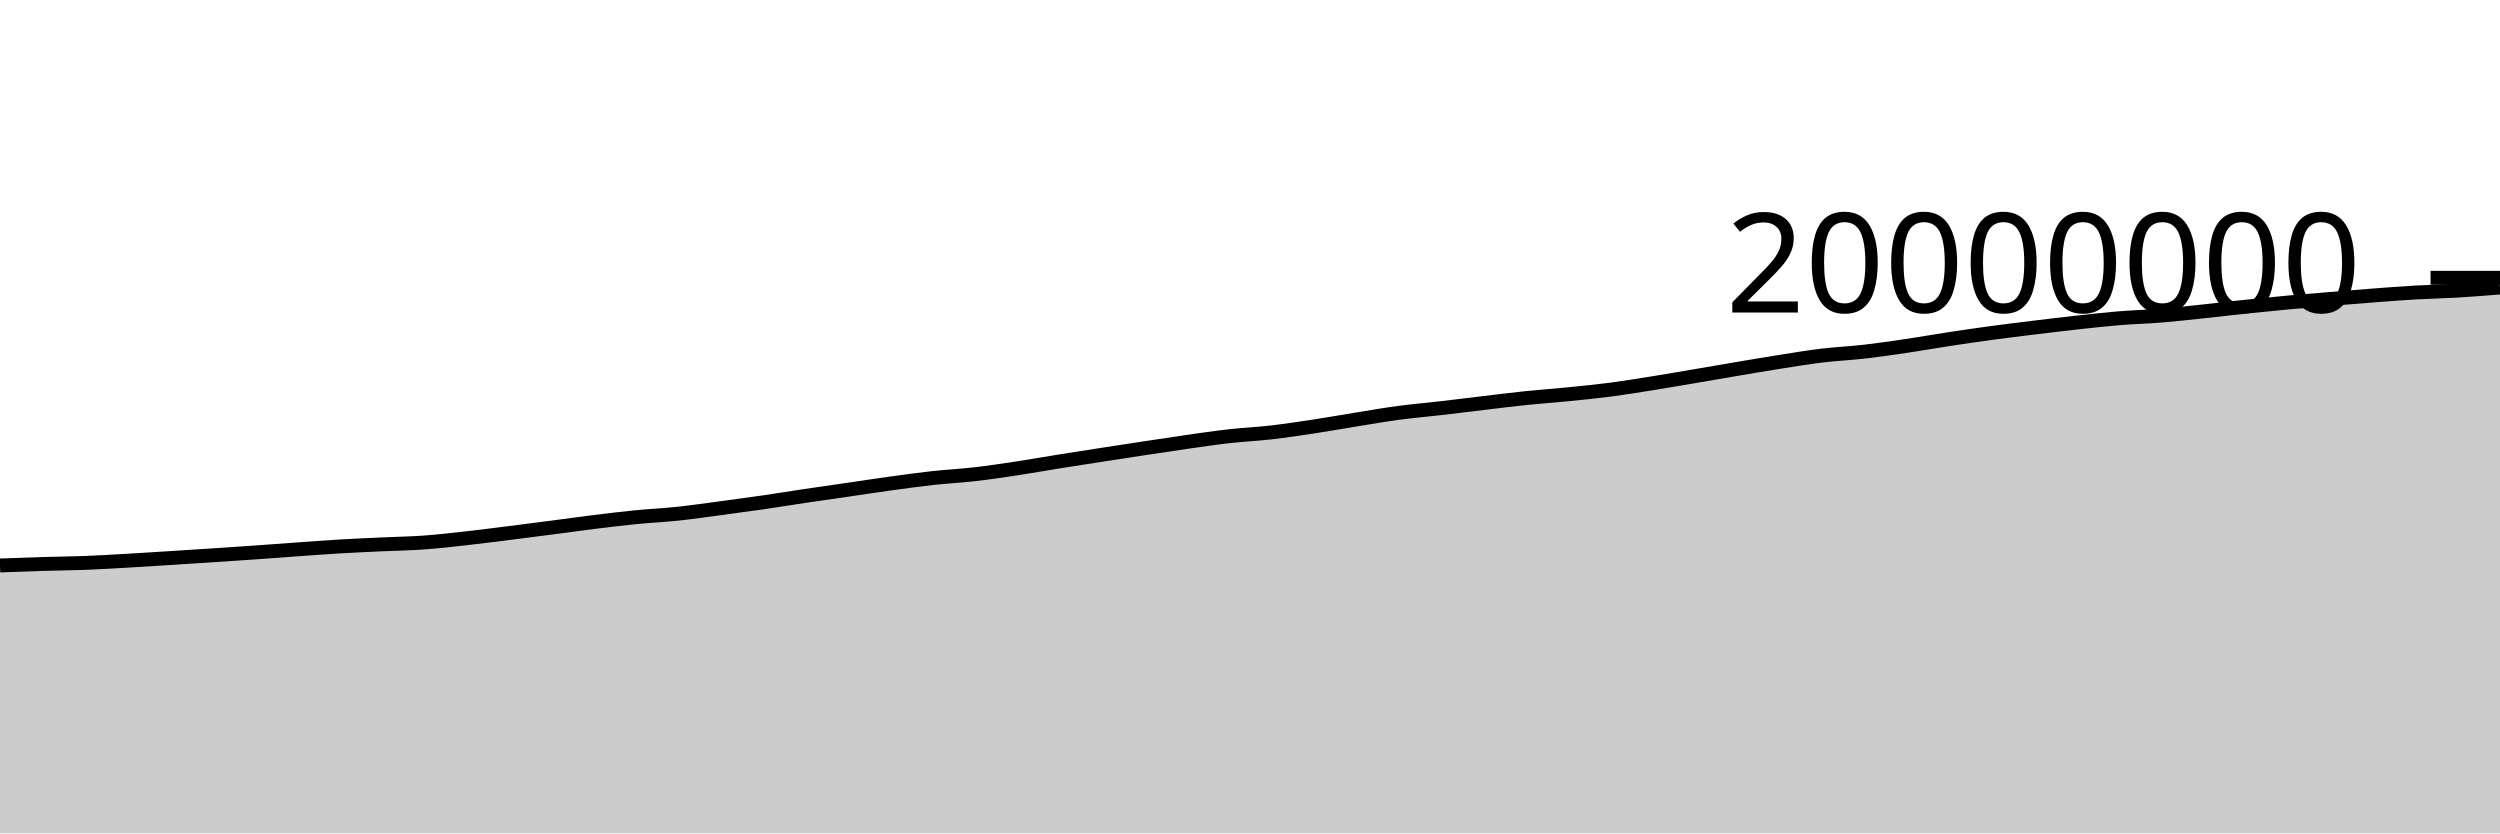
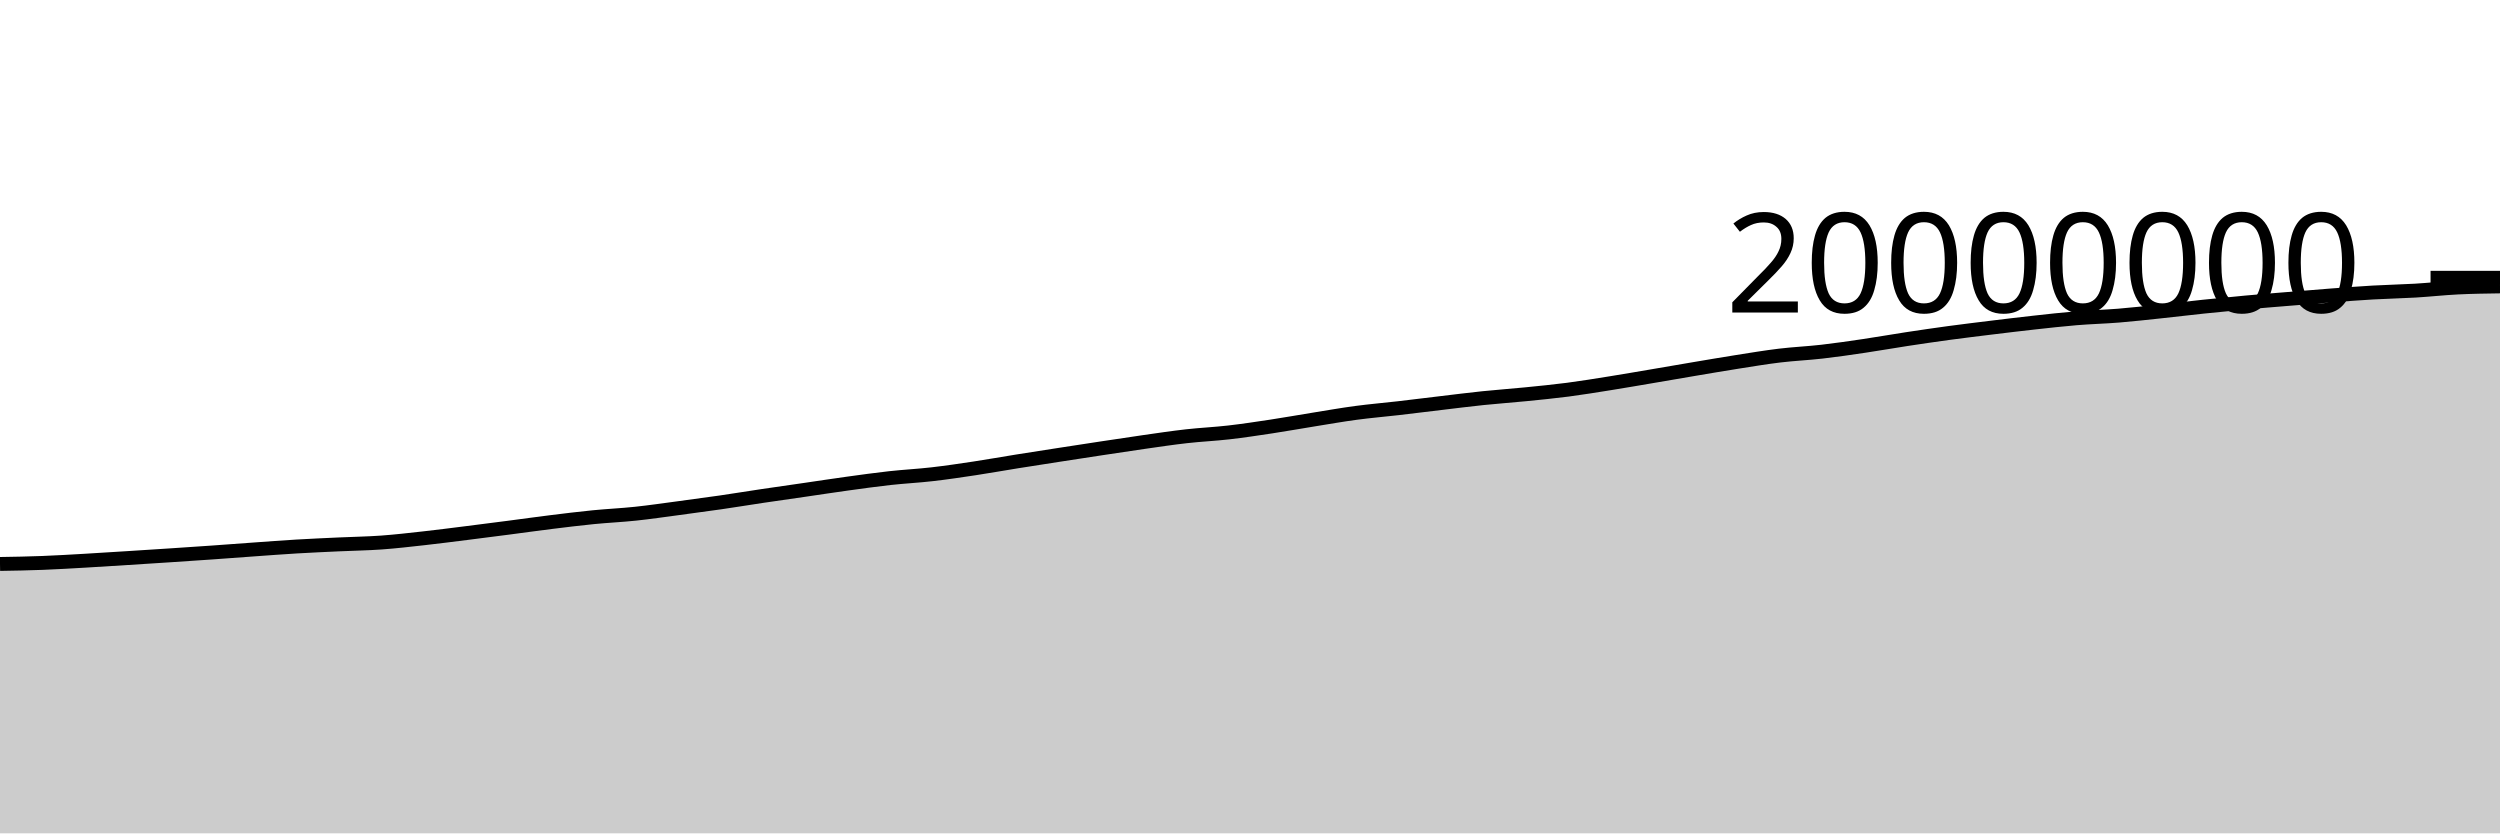
<svg xmlns="http://www.w3.org/2000/svg" viewBox="0 0 180 60">
  <g transform="translate(0,20)">
-     <path class="area" fill="rgba(0, 0, 0, 0.2)" d="M0,20.714C1.017,20.675,2.034,20.636,3.051,20.605C4.068,20.575,5.085,20.57,6.102,20.531C7.119,20.492,8.136,20.43,9.153,20.372C10.169,20.314,11.186,20.247,12.203,20.183C13.22,20.119,14.237,20.054,15.254,19.987C16.271,19.92,17.288,19.852,18.305,19.781C19.322,19.709,20.339,19.631,21.356,19.559C22.373,19.487,23.39,19.409,24.407,19.348C25.424,19.288,26.441,19.243,27.458,19.196C28.475,19.148,29.492,19.135,30.508,19.062C31.525,18.989,32.542,18.87,33.559,18.757C34.576,18.644,35.593,18.512,36.61,18.385C37.627,18.257,38.644,18.126,39.661,17.994C40.678,17.862,41.695,17.718,42.712,17.592C43.729,17.466,44.746,17.34,45.763,17.239C46.78,17.138,47.797,17.094,48.814,16.986C49.831,16.878,50.847,16.728,51.864,16.593C52.881,16.458,53.898,16.321,54.915,16.174C55.932,16.026,56.949,15.859,57.966,15.707C58.983,15.556,60,15.412,61.017,15.265C62.034,15.117,63.051,14.96,64.068,14.82C65.085,14.68,66.102,14.537,67.119,14.424C68.136,14.312,69.153,14.262,70.169,14.145C71.186,14.028,72.203,13.876,73.22,13.723C74.237,13.569,75.254,13.386,76.271,13.223C77.288,13.06,78.305,12.903,79.322,12.746C80.339,12.588,81.356,12.432,82.373,12.278C83.39,12.124,84.407,11.968,85.424,11.823C86.441,11.678,87.458,11.525,88.475,11.41C89.492,11.295,90.508,11.251,91.525,11.134C92.542,11.017,93.559,10.863,94.576,10.709C95.593,10.555,96.61,10.372,97.627,10.208C98.644,10.045,99.661,9.864,100.678,9.728C101.695,9.591,102.712,9.508,103.729,9.39C104.746,9.273,105.763,9.144,106.78,9.023C107.797,8.902,108.814,8.772,109.831,8.666C110.847,8.561,111.864,8.491,112.881,8.389C113.898,8.287,114.915,8.189,115.932,8.057C116.949,7.924,117.966,7.756,118.983,7.594C120,7.431,121.017,7.255,122.034,7.082C123.051,6.91,124.068,6.732,125.085,6.56C126.102,6.389,127.119,6.214,128.136,6.054C129.153,5.894,130.169,5.724,131.186,5.601C132.203,5.479,133.22,5.436,134.237,5.319C135.254,5.203,136.271,5.053,137.288,4.902C138.305,4.752,139.322,4.57,140.339,4.415C141.356,4.26,142.373,4.111,143.39,3.973C144.407,3.836,145.424,3.713,146.441,3.588C147.458,3.464,148.475,3.34,149.492,3.228C150.508,3.116,151.525,3,152.542,2.916C153.559,2.832,154.576,2.807,155.593,2.725C156.61,2.642,157.627,2.527,158.644,2.419C159.661,2.312,160.678,2.186,161.695,2.08C162.712,1.973,163.729,1.873,164.746,1.78C165.763,1.687,166.78,1.606,167.797,1.522C168.814,1.439,169.831,1.353,170.847,1.276C171.864,1.199,172.881,1.119,173.898,1.061C174.915,1.002,175.932,0.985,176.949,0.925C177.966,0.864,178.983,0.782,180,0.7L180,40C178.983,40,177.966,40,176.949,40C175.932,40,174.915,40,173.898,40C172.881,40,171.864,40,170.847,40C169.831,40,168.814,40,167.797,40C166.78,40,165.763,40,164.746,40C163.729,40,162.712,40,161.695,40C160.678,40,159.661,40,158.644,40C157.627,40,156.61,40,155.593,40C154.576,40,153.559,40,152.542,40C151.525,40,150.508,40,149.492,40C148.475,40,147.458,40,146.441,40C145.424,40,144.407,40,143.39,40C142.373,40,141.356,40,140.339,40C139.322,40,138.305,40,137.288,40C136.271,40,135.254,40,134.237,40C133.22,40,132.203,40,131.186,40C130.169,40,129.153,40,128.136,40C127.119,40,126.102,40,125.085,40C124.068,40,123.051,40,122.034,40C121.017,40,120,40,118.983,40C117.966,40,116.949,40,115.932,40C114.915,40,113.898,40,112.881,40C111.864,40,110.847,40,109.831,40C108.814,40,107.797,40,106.78,40C105.763,40,104.746,40,103.729,40C102.712,40,101.695,40,100.678,40C99.661,40,98.644,40,97.627,40C96.61,40,95.593,40,94.576,40C93.559,40,92.542,40,91.525,40C90.508,40,89.492,40,88.475,40C87.458,40,86.441,40,85.424,40C84.407,40,83.39,40,82.373,40C81.356,40,80.339,40,79.322,40C78.305,40,77.288,40,76.271,40C75.254,40,74.237,40,73.22,40C72.203,40,71.186,40,70.169,40C69.153,40,68.136,40,67.119,40C66.102,40,65.085,40,64.068,40C63.051,40,62.034,40,61.017,40C60,40,58.983,40,57.966,40C56.949,40,55.932,40,54.915,40C53.898,40,52.881,40,51.864,40C50.847,40,49.831,40,48.814,40C47.797,40,46.78,40,45.763,40C44.746,40,43.729,40,42.712,40C41.695,40,40.678,40,39.661,40C38.644,40,37.627,40,36.61,40C35.593,40,34.576,40,33.559,40C32.542,40,31.525,40,30.508,40C29.492,40,28.475,40,27.458,40C26.441,40,25.424,40,24.407,40C23.39,40,22.373,40,21.356,40C20.339,40,19.322,40,18.305,40C17.288,40,16.271,40,15.254,40C14.237,40,13.22,40,12.203,40C11.186,40,10.169,40,9.153,40C8.136,40,7.119,40,6.102,40C5.085,40,4.068,40,3.051,40C2.034,40,1.017,40,0,40Z" />
-     <path class="line" stroke="black" fill="none" d="M0,20.714C1.017,20.675,2.034,20.636,3.051,20.605C4.068,20.575,5.085,20.57,6.102,20.531C7.119,20.492,8.136,20.43,9.153,20.372C10.169,20.314,11.186,20.247,12.203,20.183C13.22,20.119,14.237,20.054,15.254,19.987C16.271,19.92,17.288,19.852,18.305,19.781C19.322,19.709,20.339,19.631,21.356,19.559C22.373,19.487,23.39,19.409,24.407,19.348C25.424,19.288,26.441,19.243,27.458,19.196C28.475,19.148,29.492,19.135,30.508,19.062C31.525,18.989,32.542,18.87,33.559,18.757C34.576,18.644,35.593,18.512,36.61,18.385C37.627,18.257,38.644,18.126,39.661,17.994C40.678,17.862,41.695,17.718,42.712,17.592C43.729,17.466,44.746,17.34,45.763,17.239C46.78,17.138,47.797,17.094,48.814,16.986C49.831,16.878,50.847,16.728,51.864,16.593C52.881,16.458,53.898,16.321,54.915,16.174C55.932,16.026,56.949,15.859,57.966,15.707C58.983,15.556,60,15.412,61.017,15.265C62.034,15.117,63.051,14.96,64.068,14.82C65.085,14.68,66.102,14.537,67.119,14.424C68.136,14.312,69.153,14.262,70.169,14.145C71.186,14.028,72.203,13.876,73.22,13.723C74.237,13.569,75.254,13.386,76.271,13.223C77.288,13.06,78.305,12.903,79.322,12.746C80.339,12.588,81.356,12.432,82.373,12.278C83.39,12.124,84.407,11.968,85.424,11.823C86.441,11.678,87.458,11.525,88.475,11.41C89.492,11.295,90.508,11.251,91.525,11.134C92.542,11.017,93.559,10.863,94.576,10.709C95.593,10.555,96.61,10.372,97.627,10.208C98.644,10.045,99.661,9.864,100.678,9.728C101.695,9.591,102.712,9.508,103.729,9.39C104.746,9.273,105.763,9.144,106.78,9.023C107.797,8.902,108.814,8.772,109.831,8.666C110.847,8.561,111.864,8.491,112.881,8.389C113.898,8.287,114.915,8.189,115.932,8.057C116.949,7.924,117.966,7.756,118.983,7.594C120,7.431,121.017,7.255,122.034,7.082C123.051,6.91,124.068,6.732,125.085,6.56C126.102,6.389,127.119,6.214,128.136,6.054C129.153,5.894,130.169,5.724,131.186,5.601C132.203,5.479,133.22,5.436,134.237,5.319C135.254,5.203,136.271,5.053,137.288,4.902C138.305,4.752,139.322,4.57,140.339,4.415C141.356,4.26,142.373,4.111,143.39,3.973C144.407,3.836,145.424,3.713,146.441,3.588C147.458,3.464,148.475,3.34,149.492,3.228C150.508,3.116,151.525,3,152.542,2.916C153.559,2.832,154.576,2.807,155.593,2.725C156.61,2.642,157.627,2.527,158.644,2.419C159.661,2.312,160.678,2.186,161.695,2.08C162.712,1.973,163.729,1.873,164.746,1.78C165.763,1.687,166.78,1.606,167.797,1.522C168.814,1.439,169.831,1.353,170.847,1.276C171.864,1.199,172.881,1.119,173.898,1.061C174.915,1.002,175.932,0.985,176.949,0.925C177.966,0.864,178.983,0.782,180,0.7" />
+     <path class="area" fill="rgba(0, 0, 0, 0.2)" d="M0,20.605C1.017,20.588,2.034,20.57,3.051,20.531C4.068,20.492,5.085,20.43,6.102,20.372C7.119,20.314,8.136,20.247,9.153,20.183C10.169,20.119,11.186,20.054,12.203,19.987C13.22,19.92,14.237,19.852,15.254,19.781C16.271,19.709,17.288,19.631,18.305,19.559C19.322,19.487,20.339,19.409,21.356,19.348C22.373,19.288,23.39,19.243,24.407,19.196C25.424,19.148,26.441,19.135,27.458,19.062C28.475,18.989,29.492,18.87,30.508,18.757C31.525,18.644,32.542,18.512,33.559,18.385C34.576,18.258,35.593,18.126,36.61,17.994C37.627,17.862,38.644,17.718,39.661,17.592C40.678,17.466,41.695,17.34,42.712,17.239C43.729,17.138,44.746,17.094,45.763,16.986C46.78,16.878,47.797,16.728,48.814,16.593C49.831,16.458,50.847,16.321,51.864,16.174C52.881,16.026,53.898,15.859,54.915,15.707C55.932,15.556,56.949,15.412,57.966,15.265C58.983,15.117,60,14.96,61.017,14.82C62.034,14.68,63.051,14.537,64.068,14.424C65.085,14.312,66.102,14.262,67.119,14.145C68.136,14.028,69.153,13.876,70.169,13.723C71.186,13.569,72.203,13.386,73.22,13.223C74.237,13.06,75.254,12.903,76.271,12.746C77.288,12.588,78.305,12.432,79.322,12.278C80.339,12.124,81.356,11.968,82.373,11.823C83.39,11.678,84.407,11.525,85.424,11.41C86.441,11.295,87.458,11.251,88.475,11.134C89.492,11.017,90.508,10.863,91.525,10.709C92.542,10.555,93.559,10.372,94.576,10.208C95.593,10.045,96.61,9.864,97.627,9.728C98.644,9.591,99.661,9.508,100.678,9.39C101.695,9.273,102.712,9.144,103.729,9.023C104.746,8.902,105.763,8.772,106.78,8.666C107.797,8.561,108.814,8.491,109.831,8.389C110.847,8.287,111.864,8.189,112.881,8.057C113.898,7.924,114.915,7.756,115.932,7.594C116.949,7.431,117.966,7.255,118.983,7.082C120,6.91,121.017,6.732,122.034,6.56C123.051,6.389,124.068,6.214,125.085,6.054C126.102,5.894,127.119,5.724,128.136,5.601C129.153,5.479,130.169,5.436,131.186,5.319C132.203,5.203,133.22,5.053,134.237,4.902C135.254,4.752,136.271,4.57,137.288,4.415C138.305,4.26,139.322,4.111,140.339,3.973C141.356,3.836,142.373,3.713,143.39,3.588C144.407,3.464,145.424,3.34,146.441,3.228C147.458,3.116,148.475,3,149.492,2.916C150.508,2.832,151.525,2.807,152.542,2.725C153.559,2.642,154.576,2.527,155.593,2.419C156.61,2.312,157.627,2.186,158.644,2.08C159.661,1.973,160.678,1.873,161.695,1.78C162.712,1.687,163.729,1.606,164.746,1.523C165.763,1.439,166.78,1.353,167.797,1.276C168.814,1.199,169.831,1.119,170.847,1.061C171.864,1.002,172.881,0.985,173.898,0.925C174.915,0.864,175.932,0.751,176.949,0.7C177.966,0.65,178.983,0.636,180,0.621L180,40C178.983,40,177.966,40,176.949,40C175.932,40,174.915,40,173.898,40C172.881,40,171.864,40,170.847,40C169.831,40,168.814,40,167.797,40C166.78,40,165.763,40,164.746,40C163.729,40,162.712,40,161.695,40C160.678,40,159.661,40,158.644,40C157.627,40,156.61,40,155.593,40C154.576,40,153.559,40,152.542,40C151.525,40,150.508,40,149.492,40C148.475,40,147.458,40,146.441,40C145.424,40,144.407,40,143.39,40C142.373,40,141.356,40,140.339,40C139.322,40,138.305,40,137.288,40C136.271,40,135.254,40,134.237,40C133.22,40,132.203,40,131.186,40C130.169,40,129.153,40,128.136,40C127.119,40,126.102,40,125.085,40C124.068,40,123.051,40,122.034,40C121.017,40,120,40,118.983,40C117.966,40,116.949,40,115.932,40C114.915,40,113.898,40,112.881,40C111.864,40,110.847,40,109.831,40C108.814,40,107.797,40,106.78,40C105.763,40,104.746,40,103.729,40C102.712,40,101.695,40,100.678,40C99.661,40,98.644,40,97.627,40C96.61,40,95.593,40,94.576,40C93.559,40,92.542,40,91.525,40C90.508,40,89.492,40,88.475,40C87.458,40,86.441,40,85.424,40C84.407,40,83.39,40,82.373,40C81.356,40,80.339,40,79.322,40C78.305,40,77.288,40,76.271,40C75.254,40,74.237,40,73.22,40C72.203,40,71.186,40,70.169,40C69.153,40,68.136,40,67.119,40C66.102,40,65.085,40,64.068,40C63.051,40,62.034,40,61.017,40C60,40,58.983,40,57.966,40C56.949,40,55.932,40,54.915,40C53.898,40,52.881,40,51.864,40C50.847,40,49.831,40,48.814,40C47.797,40,46.78,40,45.763,40C44.746,40,43.729,40,42.712,40C41.695,40,40.678,40,39.661,40C38.644,40,37.627,40,36.61,40C35.593,40,34.576,40,33.559,40C32.542,40,31.525,40,30.508,40C29.492,40,28.475,40,27.458,40C26.441,40,25.424,40,24.407,40C23.39,40,22.373,40,21.356,40C20.339,40,19.322,40,18.305,40C17.288,40,16.271,40,15.254,40C14.237,40,13.22,40,12.203,40C11.186,40,10.169,40,9.153,40C8.136,40,7.119,40,6.102,40C5.085,40,4.068,40,3.051,40C2.034,40,1.017,40,0,40Z" />
+     <path class="line" stroke="black" fill="none" d="M0,20.605C1.017,20.588,2.034,20.57,3.051,20.531C4.068,20.492,5.085,20.43,6.102,20.372C7.119,20.314,8.136,20.247,9.153,20.183C10.169,20.119,11.186,20.054,12.203,19.987C13.22,19.92,14.237,19.852,15.254,19.781C16.271,19.709,17.288,19.631,18.305,19.559C19.322,19.487,20.339,19.409,21.356,19.348C22.373,19.288,23.39,19.243,24.407,19.196C25.424,19.148,26.441,19.135,27.458,19.062C28.475,18.989,29.492,18.87,30.508,18.757C31.525,18.644,32.542,18.512,33.559,18.385C34.576,18.258,35.593,18.126,36.61,17.994C37.627,17.862,38.644,17.718,39.661,17.592C40.678,17.466,41.695,17.34,42.712,17.239C43.729,17.138,44.746,17.094,45.763,16.986C46.78,16.878,47.797,16.728,48.814,16.593C49.831,16.458,50.847,16.321,51.864,16.174C52.881,16.026,53.898,15.859,54.915,15.707C55.932,15.556,56.949,15.412,57.966,15.265C58.983,15.117,60,14.96,61.017,14.82C62.034,14.68,63.051,14.537,64.068,14.424C65.085,14.312,66.102,14.262,67.119,14.145C68.136,14.028,69.153,13.876,70.169,13.723C71.186,13.569,72.203,13.386,73.22,13.223C74.237,13.06,75.254,12.903,76.271,12.746C77.288,12.588,78.305,12.432,79.322,12.278C80.339,12.124,81.356,11.968,82.373,11.823C83.39,11.678,84.407,11.525,85.424,11.41C86.441,11.295,87.458,11.251,88.475,11.134C89.492,11.017,90.508,10.863,91.525,10.709C92.542,10.555,93.559,10.372,94.576,10.208C95.593,10.045,96.61,9.864,97.627,9.728C98.644,9.591,99.661,9.508,100.678,9.39C101.695,9.273,102.712,9.144,103.729,9.023C104.746,8.902,105.763,8.772,106.78,8.666C107.797,8.561,108.814,8.491,109.831,8.389C110.847,8.287,111.864,8.189,112.881,8.057C113.898,7.924,114.915,7.756,115.932,7.594C116.949,7.431,117.966,7.255,118.983,7.082C120,6.91,121.017,6.732,122.034,6.56C123.051,6.389,124.068,6.214,125.085,6.054C126.102,5.894,127.119,5.724,128.136,5.601C129.153,5.479,130.169,5.436,131.186,5.319C132.203,5.203,133.22,5.053,134.237,4.902C135.254,4.752,136.271,4.57,137.288,4.415C138.305,4.26,139.322,4.111,140.339,3.973C141.356,3.836,142.373,3.713,143.39,3.588C144.407,3.464,145.424,3.34,146.441,3.228C147.458,3.116,148.475,3,149.492,2.916C150.508,2.832,151.525,2.807,152.542,2.725C153.559,2.642,154.576,2.527,155.593,2.419C156.61,2.312,157.627,2.186,158.644,2.08C159.661,1.973,160.678,1.873,161.695,1.78C162.712,1.687,163.729,1.606,164.746,1.523C165.763,1.439,166.78,1.353,167.797,1.276C168.814,1.199,169.831,1.119,170.847,1.061C171.864,1.002,172.881,0.985,173.898,0.925C174.915,0.864,175.932,0.751,176.949,0.7C177.966,0.65,178.983,0.636,180,0.621" />
    <path class="axis-ceiling" stroke-width="1" stroke="black" fill="none" d="M175,0L180,0" />
    <text class="axis-ceiling-label" font-family="sans-serif" text-anchor="end" font-size="10px" x="170" y="2.5">20000000</text>
  </g>
</svg>
